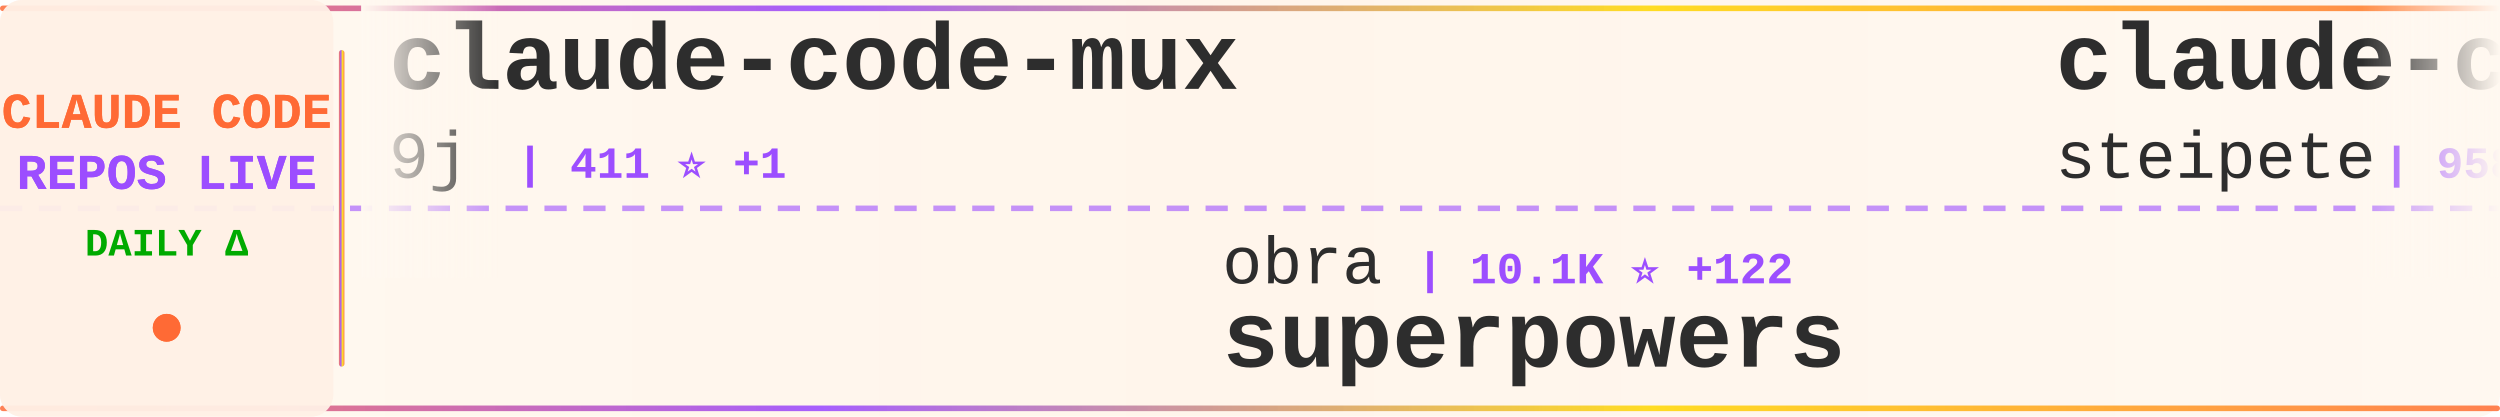
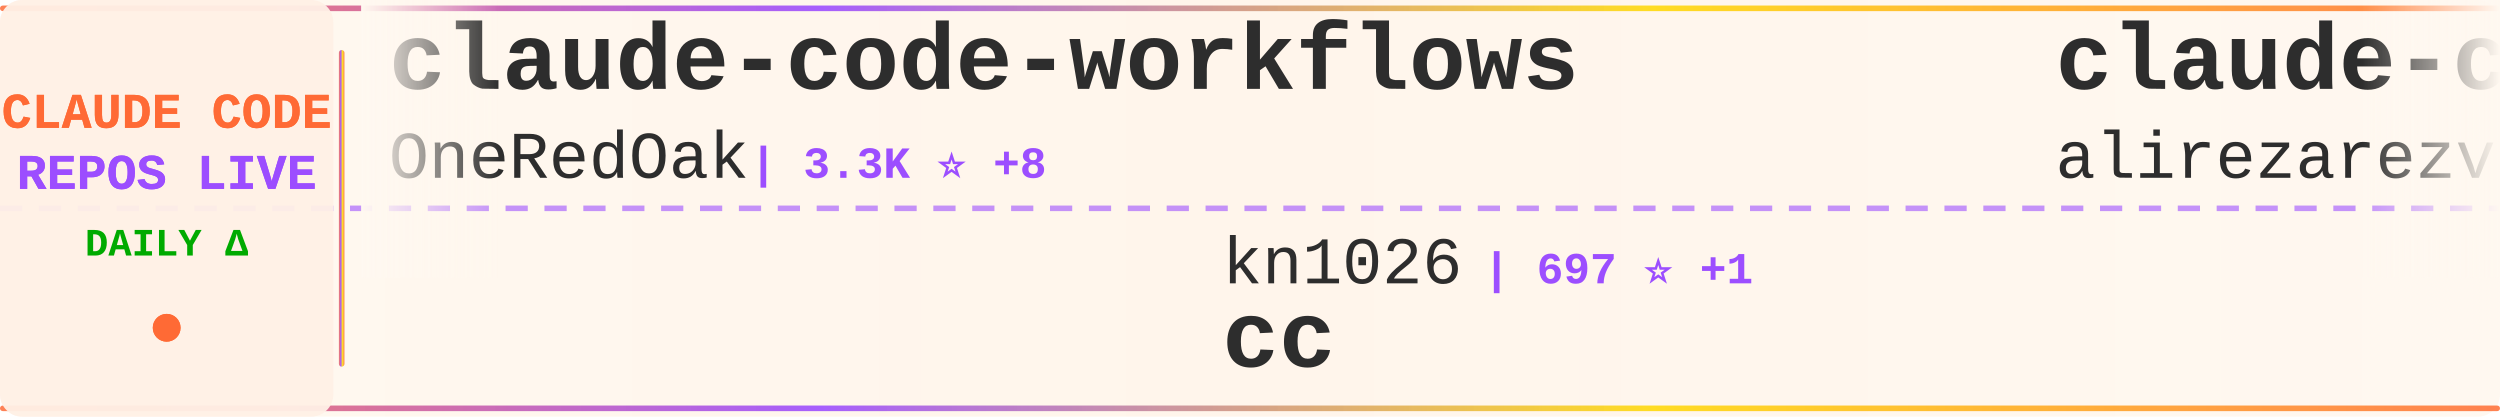
<svg xmlns="http://www.w3.org/2000/svg" width="900" height="150">
  <defs>
    <linearGradient id="tickerBg" x1="0%" y1="0%" x2="100%" y2="0%">
      <stop offset="0%" style="stop-color:#fff8f0;stop-opacity:0.98" />
      <stop offset="50%" style="stop-color:#fff5eb;stop-opacity:1" />
      <stop offset="100%" style="stop-color:#fff8f0;stop-opacity:0.98" />
    </linearGradient>
    <linearGradient id="borderGrad" x1="0%" y1="0%" x2="100%" y2="0%">
      <stop offset="0%" style="stop-color:#FF6B35;stop-opacity:0.85">
        <animate attributeName="stop-opacity" values="0.85;1;0.85" dur="2s" repeatCount="indefinite" />
      </stop>
      <stop offset="33%" style="stop-color:#9C4EFF;stop-opacity:0.9">
        <animate attributeName="stop-opacity" values="0.9;1;0.9" dur="2.2s" repeatCount="indefinite" />
      </stop>
      <stop offset="66%" style="stop-color:#FFD700;stop-opacity:0.85">
        <animate attributeName="stop-opacity" values="0.85;1;0.85" dur="1.8s" repeatCount="indefinite" />
      </stop>
      <stop offset="100%" style="stop-color:#FF6B35;stop-opacity:0.85">
        <animate attributeName="stop-opacity" values="0.85;1;0.85" dur="2s" repeatCount="indefinite" />
      </stop>
    </linearGradient>
    <filter id="textGlow">
      <feGaussianBlur stdDeviation="0.15" result="coloredBlur" />
      <feMerge>
        <feMergeNode in="coloredBlur" />
        <feMergeNode in="SourceGraphic" />
      </feMerge>
    </filter>
    <filter id="metricGlow">
      <feGaussianBlur stdDeviation="0.2" result="coloredBlur" />
      <feMerge>
        <feMergeNode in="coloredBlur" />
        <feMergeNode in="SourceGraphic" />
      </feMerge>
    </filter>
    <linearGradient id="leftFade" x1="0%" y1="0%" x2="100%" y2="0%">
      <stop offset="0%" style="stop-color:#fff8f0;stop-opacity:1" />
      <stop offset="100%" style="stop-color:#fff8f0;stop-opacity:0" />
    </linearGradient>
    <linearGradient id="rightFade" x1="0%" y1="0%" x2="100%" y2="0%">
      <stop offset="0%" style="stop-color:#fff8f0;stop-opacity:0" />
      <stop offset="100%" style="stop-color:#fff8f0;stop-opacity:1" />
    </linearGradient>
  </defs>
  <rect width="900" height="150" fill="url(#tickerBg)" rx="8" />
  <rect x="0" y="2" width="900" height="2" fill="url(#borderGrad)" rx="1" />
  <rect x="0" y="146" width="900" height="2" fill="url(#borderGrad)" rx="1" />
  <line x1="0" y1="75" x2="900" y2="75" stroke="#9C4EFF" stroke-width="2" stroke-dasharray="8 6" opacity="0.6" />
  <rect x="0" y="0" width="120" height="150" fill="#fff0e6" opacity="0.95" rx="8" />
  <text x="60" y="46" font-family="'Courier New', monospace" font-size="18" font-weight="bold" fill="#FF6B35" text-anchor="middle" filter="url(#textGlow)">
    CLAUDE CODE
  </text>
  <text x="60" y="68" font-family="'Courier New', monospace" font-size="18" font-weight="bold" fill="#9C4EFF" text-anchor="middle" filter="url(#textGlow)">
    REPOS LIVE
  </text>
  <text x="60" y="92" font-family="'Courier New', monospace" font-size="14" font-weight="bold" fill="#00aa00" text-anchor="middle">
    DAILY Δ
  </text>
  <circle cx="60" cy="118" r="5" fill="#FF6B35" filter="url(#metricGlow)">
    <animate attributeName="r" values="4;6;4" dur="1.5s" repeatCount="indefinite" />
    <animate attributeName="opacity" values="0.6;1;0.6" dur="1.5s" repeatCount="indefinite" />
  </circle>
  <rect x="122" y="18" width="2" height="114" fill="url(#borderGrad)" rx="1" />
  <clipPath id="tickerClip">
    <rect x="130" y="0" width="770" height="150" />
  </clipPath>
  <g clip-path="url(#tickerClip)">
    <g id="tickerItems">
      <animateTransform attributeName="transform" attributeType="XML" type="translate" from="0 0" to="-3000 0" dur="54s" repeatCount="indefinite" />
      <g transform="translate(0, 0)">
-         <text x="140" y="32" font-family="'Courier New', monospace" font-size="34" font-weight="bold" fill="#2d2d2d">claude-code-mux</text>
-         <text x="140" y="64" font-family="'Courier New', monospace" font-size="24" font-weight="normal" fill="#2d2d2d" opacity="1.0">9j</text>
-         <text x="186" y="64" font-family="'Courier New', monospace" font-size="16" font-weight="bold" fill="#9C4EFF"> | 411 ⭐ +1</text>
+         <text x="140" y="32" font-family="'Courier New', monospace" font-size="34" font-weight="bold" fill="#2d2d2d">claude-code-workflows</text>
+         <text x="140" y="64" font-family="'Courier New', monospace" font-size="24" font-weight="normal" fill="#2d2d2d" opacity="1.0">OneRedOak</text>
+         <text x="270" y="64" font-family="'Courier New', monospace" font-size="16" font-weight="bold" fill="#9C4EFF"> | 3.3K ⭐ +8</text>
      </g>
      <g transform="translate(300, 0)">
-         <text x="140" y="102" font-family="'Courier New', monospace" font-size="24" font-weight="normal" fill="#2d2d2d" opacity="1.0">obra</text>
-         <text x="210" y="102" font-family="'Courier New', monospace" font-size="16" font-weight="bold" fill="#9C4EFF"> | 10.1K ⭐ +122</text>
-         <text x="140" y="132" font-family="'Courier New', monospace" font-size="34" font-weight="bold" fill="#2d2d2d">superpowers</text>
+         <text x="140" y="102" font-family="'Courier New', monospace" font-size="24" font-weight="normal" fill="#2d2d2d" opacity="1.0">kn1026</text>
+         <text x="234" y="102" font-family="'Courier New', monospace" font-size="16" font-weight="bold" fill="#9C4EFF"> | 697 ⭐ +1</text>
+         <text x="140" y="132" font-family="'Courier New', monospace" font-size="34" font-weight="bold" fill="#2d2d2d">cc</text>
      </g>
      <g transform="translate(600, 0)">
-         <text x="140" y="32" font-family="'Courier New', monospace" font-size="34" font-weight="bold" fill="#2d2d2d">claude-code-mcp</text>
-         <text x="140" y="64" font-family="'Courier New', monospace" font-size="24" font-weight="normal" fill="#2d2d2d" opacity="1.0">steipete</text>
-         <text x="258" y="64" font-family="'Courier New', monospace" font-size="16" font-weight="bold" fill="#9C4EFF"> | 958 ⭐ -1</text>
+         <text x="140" y="32" font-family="'Courier New', monospace" font-size="34" font-weight="bold" fill="#2d2d2d">claude-code-tresor</text>
+         <text x="140" y="64" font-family="'Courier New', monospace" font-size="24" font-weight="normal" fill="#2d2d2d" opacity="1.0">alirezarezvani</text>
+         <text x="330" y="64" font-family="'Courier New', monospace" font-size="16" font-weight="bold" fill="#9C4EFF"> | 314 ⭐ +1</text>
      </g>
      <g transform="translate(900, 0)">
-         <text x="140" y="102" font-family="'Courier New', monospace" font-size="24" font-weight="normal" fill="#2d2d2d" opacity="1.0">wshobson</text>
-         <text x="258" y="102" font-family="'Courier New', monospace" font-size="16" font-weight="bold" fill="#9C4EFF"> | 23.0K ⭐ +54</text>
-         <text x="140" y="132" font-family="'Courier New', monospace" font-size="34" font-weight="bold" fill="#2d2d2d">agents</text>
+         <text x="140" y="102" font-family="'Courier New', monospace" font-size="24" font-weight="normal" fill="#2d2d2d" opacity="1.0">numman-ali</text>
+         <text x="282" y="102" font-family="'Courier New', monospace" font-size="16" font-weight="bold" fill="#9C4EFF"> | 2.9K ⭐ +119</text>
+         <text x="140" y="132" font-family="'Courier New', monospace" font-size="34" font-weight="bold" fill="#2d2d2d">openskills</text>
      </g>
      <g transform="translate(1200, 0)">
-         <text x="140" y="32" font-family="'Courier New', monospace" font-size="34" font-weight="bold" fill="#2d2d2d">omnara</text>
-         <text x="140" y="64" font-family="'Courier New', monospace" font-size="24" font-weight="normal" fill="#2d2d2d" opacity="1.0">omnara-ai</text>
-         <text x="270" y="64" font-family="'Courier New', monospace" font-size="16" font-weight="bold" fill="#9C4EFF"> | 2.6K ⭐</text>
+         <text x="140" y="32" font-family="'Courier New', monospace" font-size="34" font-weight="bold" fill="#2d2d2d">claude-code-ide.el</text>
+         <text x="140" y="64" font-family="'Courier New', monospace" font-size="24" font-weight="normal" fill="#2d2d2d" opacity="1.0">manzaltu</text>
+         <text x="258" y="64" font-family="'Courier New', monospace" font-size="16" font-weight="bold" fill="#9C4EFF"> | 1.2K ⭐ +5</text>
      </g>
      <g transform="translate(1500, 0)">
-         <text x="140" y="102" font-family="'Courier New', monospace" font-size="24" font-weight="normal" fill="#2d2d2d" opacity="1.0">anthropics</text>
-         <text x="282" y="102" font-family="'Courier New', monospace" font-size="16" font-weight="bold" fill="#9C4EFF"> | 4.4K ⭐ +12</text>
-         <text x="140" y="132" font-family="'Courier New', monospace" font-size="34" font-weight="bold" fill="#2d2d2d">claude-code-action</text>
+         <text x="140" y="102" font-family="'Courier New', monospace" font-size="24" font-weight="normal" fill="#2d2d2d" opacity="1.0">IncomeStreamSurfer</text>
+         <text x="378" y="102" font-family="'Courier New', monospace" font-size="16" font-weight="bold" fill="#9C4EFF"> | 299 ⭐ +3</text>
+         <text x="140" y="132" font-family="'Courier New', monospace" font-size="34" font-weight="bold" fill="#2d2d2d">claude-code-agents-wizar...</text>
      </g>
      <g transform="translate(1800, 0)">
-         <text x="140" y="32" font-family="'Courier New', monospace" font-size="34" font-weight="bold" fill="#2d2d2d">analysis_claude_code</text>
-         <text x="140" y="64" font-family="'Courier New', monospace" font-size="24" font-weight="normal" fill="#2d2d2d" opacity="1.0">shareAI-lab</text>
-         <text x="294" y="64" font-family="'Courier New', monospace" font-size="16" font-weight="bold" fill="#9C4EFF"> | 11.7K ⭐ +19</text>
+         <text x="140" y="32" font-family="'Courier New', monospace" font-size="34" font-weight="bold" fill="#2d2d2d">claude-agent-sdk-demos</text>
+         <text x="140" y="64" font-family="'Courier New', monospace" font-size="24" font-weight="normal" fill="#2d2d2d" opacity="1.0">anthropics</text>
+         <text x="282" y="64" font-family="'Courier New', monospace" font-size="16" font-weight="bold" fill="#9C4EFF"> | 805 ⭐ +12</text>
      </g>
      <g transform="translate(2100, 0)">
-         <text x="140" y="102" font-family="'Courier New', monospace" font-size="24" font-weight="normal" fill="#2d2d2d" opacity="1.0">darcyegb</text>
-         <text x="258" y="102" font-family="'Courier New', monospace" font-size="16" font-weight="bold" fill="#9C4EFF"> | 415 ⭐ +5</text>
-         <text x="140" y="132" font-family="'Courier New', monospace" font-size="34" font-weight="bold" fill="#2d2d2d">ClaudeCodeAgents</text>
+         <text x="140" y="102" font-family="'Courier New', monospace" font-size="24" font-weight="normal" fill="#2d2d2d" opacity="1.0">catlog22</text>
+         <text x="258" y="102" font-family="'Courier New', monospace" font-size="16" font-weight="bold" fill="#9C4EFF"> | 619 ⭐ +8</text>
+         <text x="140" y="132" font-family="'Courier New', monospace" font-size="34" font-weight="bold" fill="#2d2d2d">Claude-Code-Workflow</text>
      </g>
      <g transform="translate(2400, 0)">
-         <text x="140" y="32" font-family="'Courier New', monospace" font-size="34" font-weight="bold" fill="#2d2d2d">Claudable</text>
-         <text x="140" y="64" font-family="'Courier New', monospace" font-size="24" font-weight="normal" fill="#2d2d2d" opacity="1.0">opactorai</text>
-         <text x="270" y="64" font-family="'Courier New', monospace" font-size="16" font-weight="bold" fill="#9C4EFF"> | 3.4K ⭐ +7</text>
+         <text x="140" y="32" font-family="'Courier New', monospace" font-size="34" font-weight="bold" fill="#2d2d2d">claude-code-marketplace</text>
+         <text x="140" y="64" font-family="'Courier New', monospace" font-size="24" font-weight="normal" fill="#2d2d2d" opacity="1.0">ananddtyagi</text>
+         <text x="294" y="64" font-family="'Courier New', monospace" font-size="16" font-weight="bold" fill="#9C4EFF"> | 543 ⭐ +5</text>
      </g>
      <g transform="translate(2700, 0)">
-         <text x="140" y="102" font-family="'Courier New', monospace" font-size="24" font-weight="normal" fill="#2d2d2d" opacity="1.0">Cranot</text>
-         <text x="234" y="102" font-family="'Courier New', monospace" font-size="16" font-weight="bold" fill="#9C4EFF"> | 2.2K ⭐ +1</text>
-         <text x="140" y="132" font-family="'Courier New', monospace" font-size="34" font-weight="bold" fill="#2d2d2d">claude-code-guide</text>
+         <text x="140" y="102" font-family="'Courier New', monospace" font-size="24" font-weight="normal" fill="#2d2d2d" opacity="1.0">anthropics</text>
+         <text x="282" y="102" font-family="'Courier New', monospace" font-size="16" font-weight="bold" fill="#9C4EFF"> | 3.6K ⭐ +28</text>
+         <text x="140" y="132" font-family="'Courier New', monospace" font-size="34" font-weight="bold" fill="#2d2d2d">claude-agent-sdk-python</text>
      </g>
      <g transform="translate(3000, 0)">
-         <text x="140" y="32" font-family="'Courier New', monospace" font-size="34" font-weight="bold" fill="#2d2d2d">claude-code-mux</text>
-         <text x="140" y="64" font-family="'Courier New', monospace" font-size="24" font-weight="normal" fill="#2d2d2d" opacity="1.0">9j</text>
-         <text x="186" y="64" font-family="'Courier New', monospace" font-size="16" font-weight="bold" fill="#9C4EFF"> | 411 ⭐ +1</text>
+         <text x="140" y="32" font-family="'Courier New', monospace" font-size="34" font-weight="bold" fill="#2d2d2d">claude-code-workflows</text>
+         <text x="140" y="64" font-family="'Courier New', monospace" font-size="24" font-weight="normal" fill="#2d2d2d" opacity="1.0">OneRedOak</text>
+         <text x="270" y="64" font-family="'Courier New', monospace" font-size="16" font-weight="bold" fill="#9C4EFF"> | 3.3K ⭐ +8</text>
      </g>
      <g transform="translate(3300, 0)">
-         <text x="140" y="102" font-family="'Courier New', monospace" font-size="24" font-weight="normal" fill="#2d2d2d" opacity="1.0">obra</text>
-         <text x="210" y="102" font-family="'Courier New', monospace" font-size="16" font-weight="bold" fill="#9C4EFF"> | 10.1K ⭐ +122</text>
-         <text x="140" y="132" font-family="'Courier New', monospace" font-size="34" font-weight="bold" fill="#2d2d2d">superpowers</text>
+         <text x="140" y="102" font-family="'Courier New', monospace" font-size="24" font-weight="normal" fill="#2d2d2d" opacity="1.0">kn1026</text>
+         <text x="234" y="102" font-family="'Courier New', monospace" font-size="16" font-weight="bold" fill="#9C4EFF"> | 697 ⭐ +1</text>
+         <text x="140" y="132" font-family="'Courier New', monospace" font-size="34" font-weight="bold" fill="#2d2d2d">cc</text>
      </g>
      <g transform="translate(3600, 0)">
-         <text x="140" y="32" font-family="'Courier New', monospace" font-size="34" font-weight="bold" fill="#2d2d2d">claude-code-mcp</text>
-         <text x="140" y="64" font-family="'Courier New', monospace" font-size="24" font-weight="normal" fill="#2d2d2d" opacity="1.0">steipete</text>
-         <text x="258" y="64" font-family="'Courier New', monospace" font-size="16" font-weight="bold" fill="#9C4EFF"> | 958 ⭐ -1</text>
+         <text x="140" y="32" font-family="'Courier New', monospace" font-size="34" font-weight="bold" fill="#2d2d2d">claude-code-tresor</text>
+         <text x="140" y="64" font-family="'Courier New', monospace" font-size="24" font-weight="normal" fill="#2d2d2d" opacity="1.0">alirezarezvani</text>
+         <text x="330" y="64" font-family="'Courier New', monospace" font-size="16" font-weight="bold" fill="#9C4EFF"> | 314 ⭐ +1</text>
      </g>
      <g transform="translate(3900, 0)">
-         <text x="140" y="102" font-family="'Courier New', monospace" font-size="24" font-weight="normal" fill="#2d2d2d" opacity="1.0">wshobson</text>
-         <text x="258" y="102" font-family="'Courier New', monospace" font-size="16" font-weight="bold" fill="#9C4EFF"> | 23.0K ⭐ +54</text>
-         <text x="140" y="132" font-family="'Courier New', monospace" font-size="34" font-weight="bold" fill="#2d2d2d">agents</text>
+         <text x="140" y="102" font-family="'Courier New', monospace" font-size="24" font-weight="normal" fill="#2d2d2d" opacity="1.0">numman-ali</text>
+         <text x="282" y="102" font-family="'Courier New', monospace" font-size="16" font-weight="bold" fill="#9C4EFF"> | 2.9K ⭐ +119</text>
+         <text x="140" y="132" font-family="'Courier New', monospace" font-size="34" font-weight="bold" fill="#2d2d2d">openskills</text>
      </g>
    </g>
  </g>
  <rect x="130" y="0" width="50" height="100" fill="url(#leftFade)" />
  <rect x="850" y="0" width="50" height="100" fill="url(#rightFade)" />
</svg>
